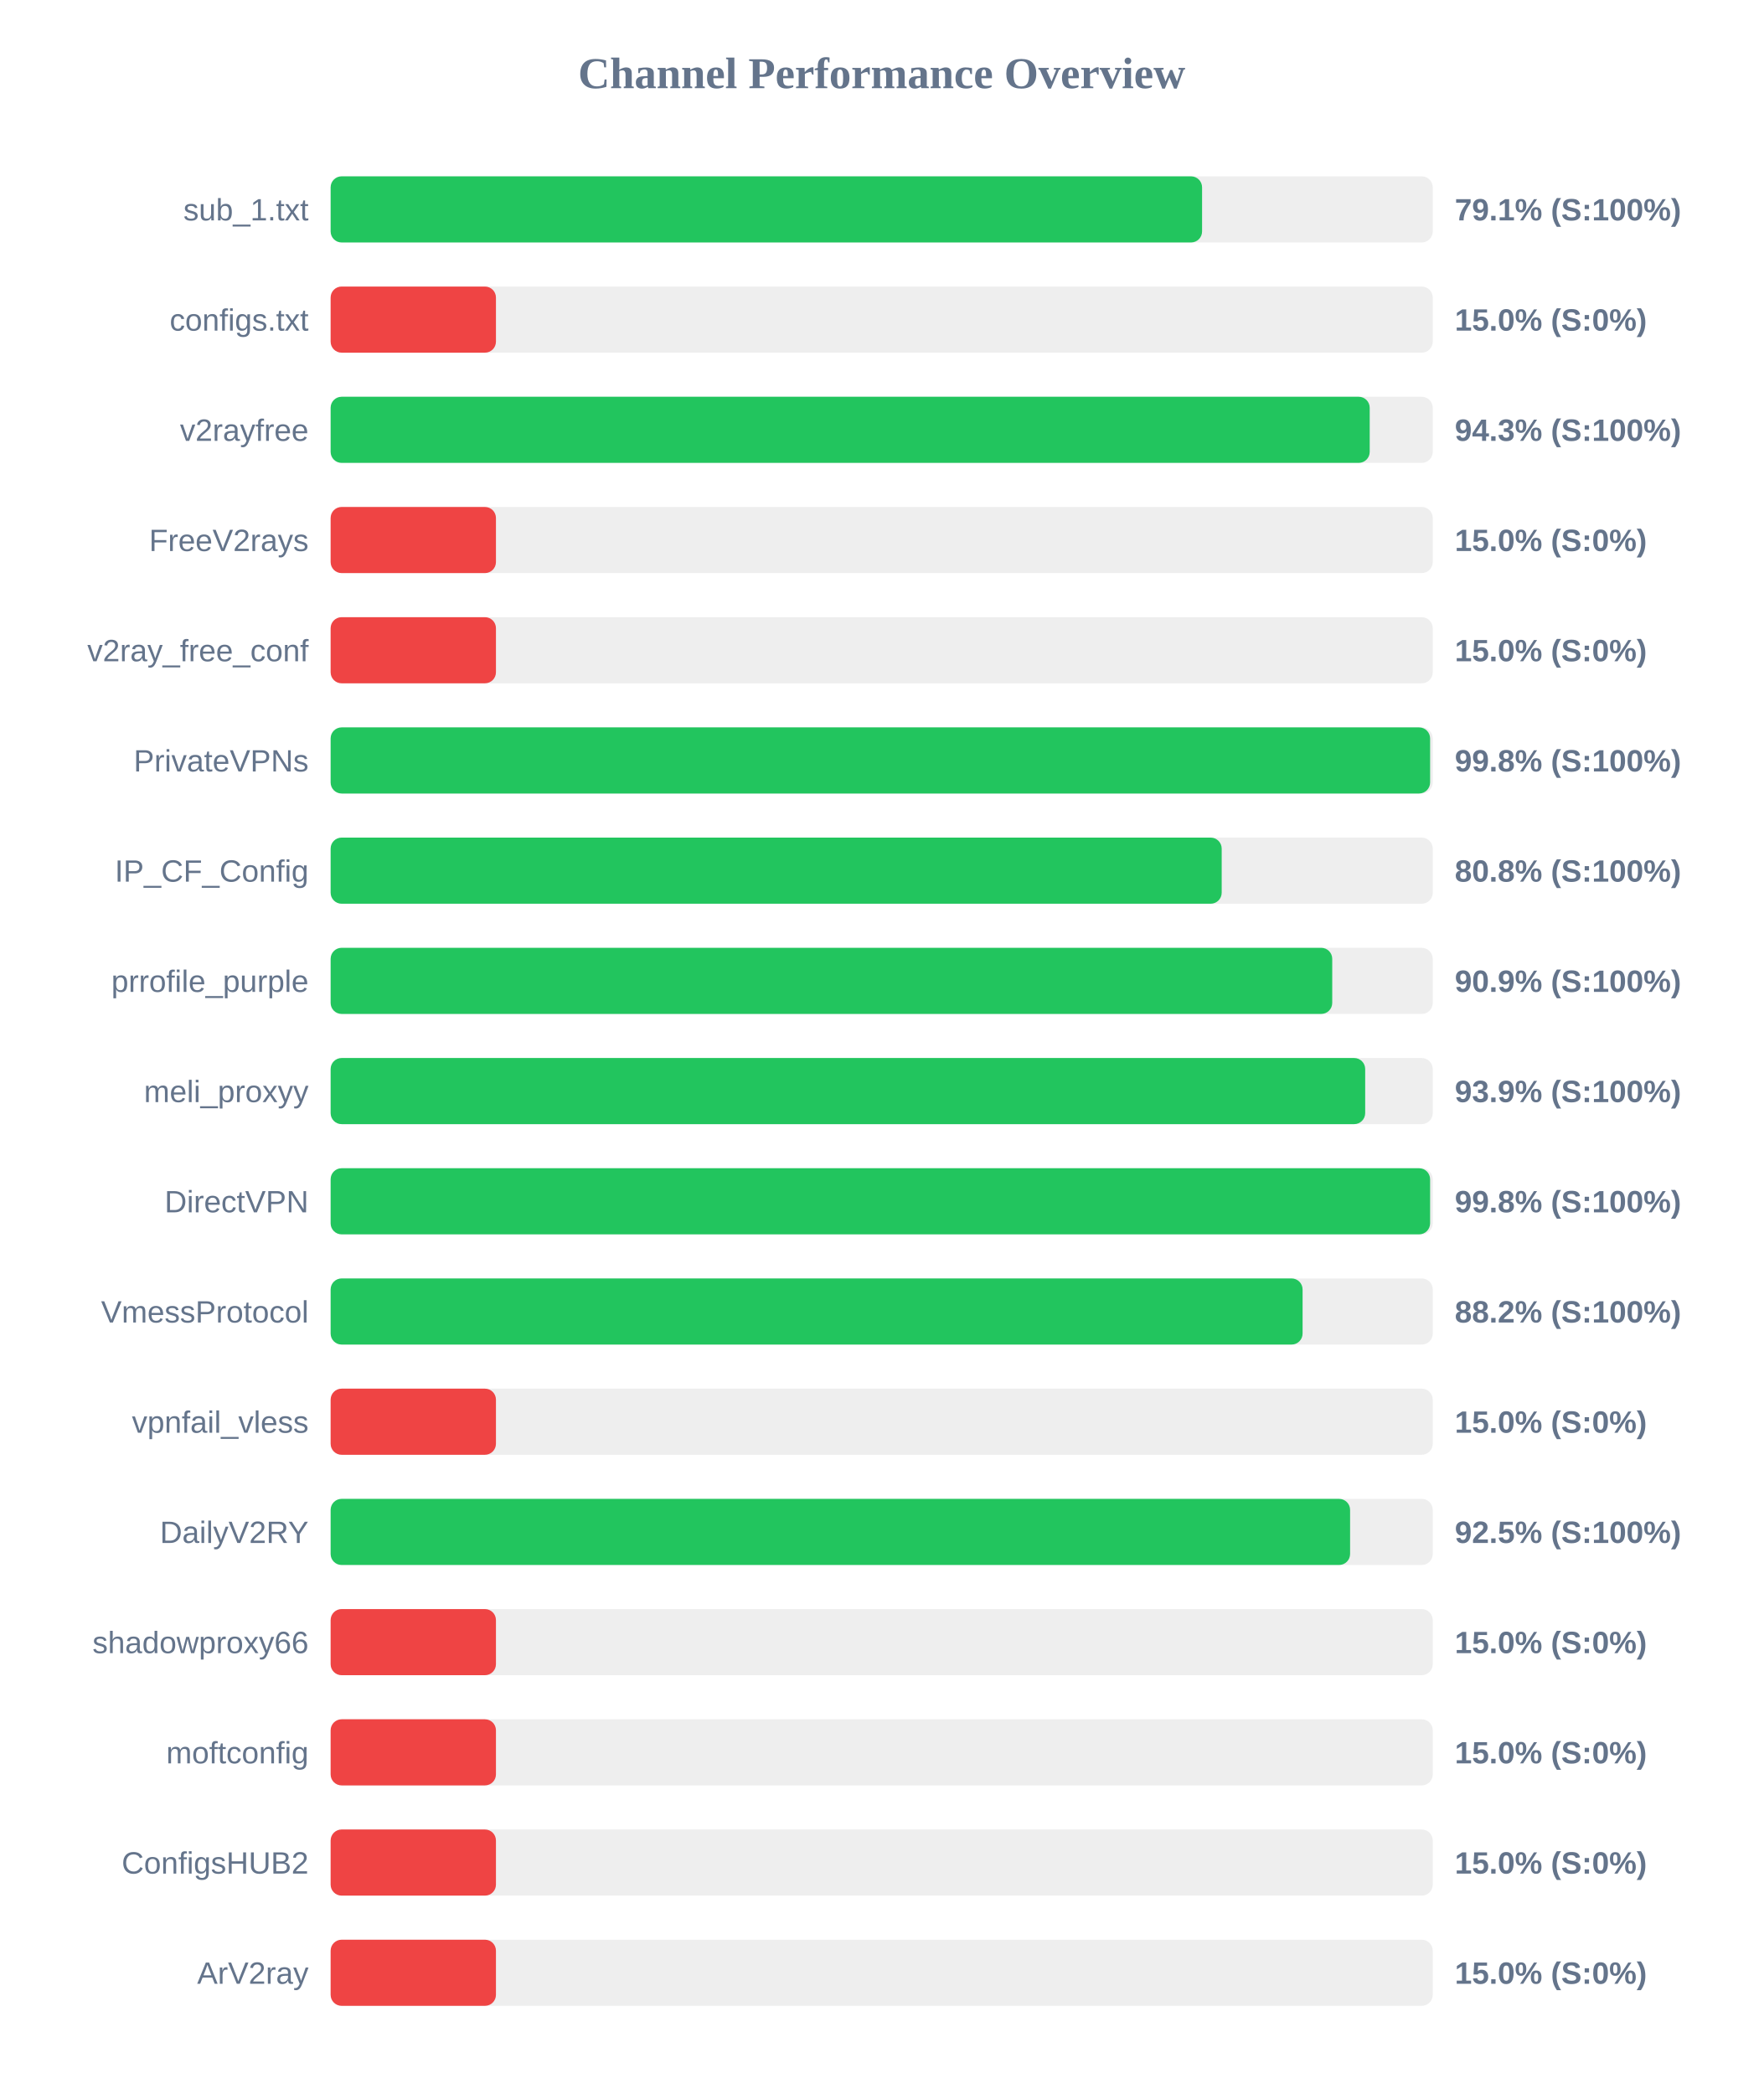
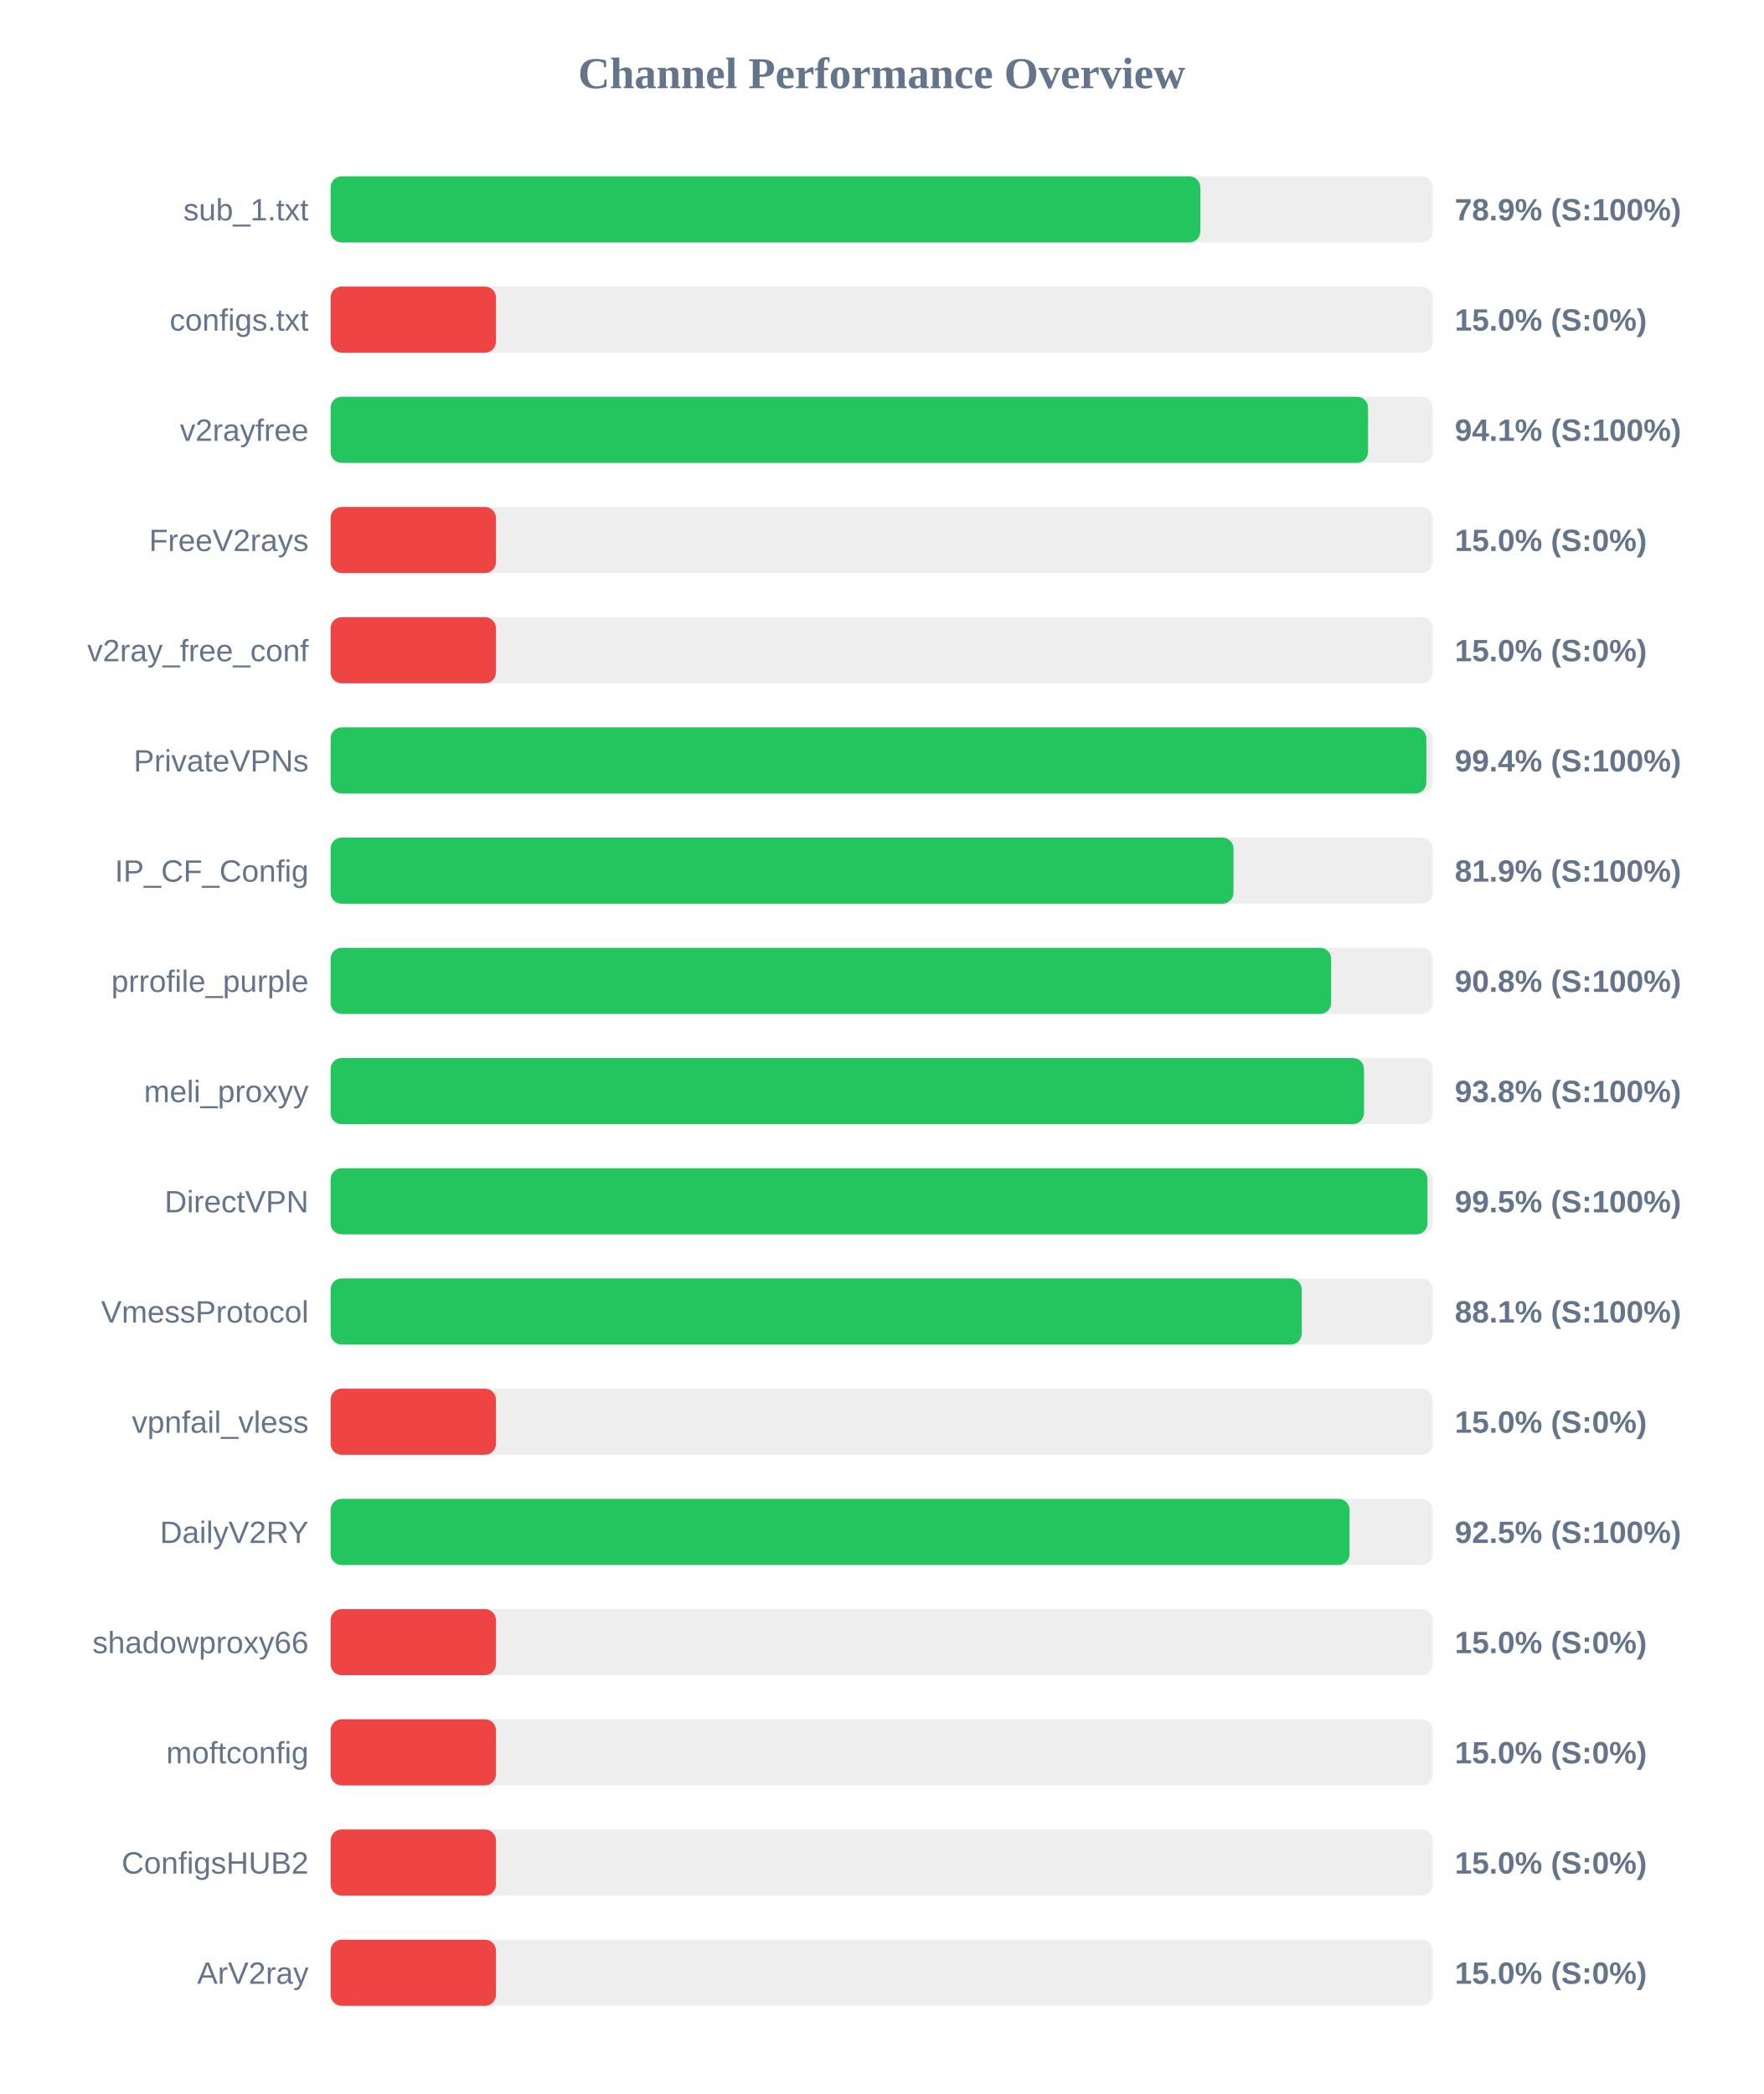
<svg xmlns="http://www.w3.org/2000/svg" width="800" height="950" version="1.1">
  <style>
        .row { font: 14px Arial; fill: #64748b; }
        .score { font: bold 14px Arial; fill: #64748b; }
    </style>
  <text x="400" y="40" text-anchor="middle" font-size="20px" font-weight="bold" fill="#64748b">Channel Performance Overview</text>
  <rect x="150" y="80" width="500" height="30" fill="#eee" rx="5" />
-   <rect x="150" y="80" width="395.35" height="30" fill="#22c55e" rx="5" />
+   <rect x="150" y="80" width="394.55" height="30" fill="#22c55e" rx="5" />
  <text x="140" y="100" text-anchor="end" class="row">sub_1.txt</text>
-   <text x="660" y="100" text-anchor="start" class="score">79.1% (S:100%)</text>
+   <text x="660" y="100" text-anchor="start" class="score">78.9% (S:100%)</text>
  <rect x="150" y="130" width="500" height="30" fill="#eee" rx="5" />
  <rect x="150" y="130" width="75.0" height="30" fill="#ef4444" rx="5" />
  <text x="140" y="150" text-anchor="end" class="row">configs.txt</text>
  <text x="660" y="150" text-anchor="start" class="score">15.0% (S:0%)</text>
  <rect x="150" y="180" width="500" height="30" fill="#eee" rx="5" />
-   <rect x="150" y="180" width="471.4" height="30" fill="#22c55e" rx="5" />
+   <rect x="150" y="180" width="470.65" height="30" fill="#22c55e" rx="5" />
  <text x="140" y="200" text-anchor="end" class="row">v2rayfree</text>
-   <text x="660" y="200" text-anchor="start" class="score">94.3% (S:100%)</text>
+   <text x="660" y="200" text-anchor="start" class="score">94.1% (S:100%)</text>
  <rect x="150" y="230" width="500" height="30" fill="#eee" rx="5" />
  <rect x="150" y="230" width="75.0" height="30" fill="#ef4444" rx="5" />
  <text x="140" y="250" text-anchor="end" class="row">FreeV2rays</text>
  <text x="660" y="250" text-anchor="start" class="score">15.0% (S:0%)</text>
  <rect x="150" y="280" width="500" height="30" fill="#eee" rx="5" />
  <rect x="150" y="280" width="75.0" height="30" fill="#ef4444" rx="5" />
  <text x="140" y="300" text-anchor="end" class="row">v2ray_free_conf</text>
  <text x="660" y="300" text-anchor="start" class="score">15.0% (S:0%)</text>
  <rect x="150" y="330" width="500" height="30" fill="#eee" rx="5" />
-   <rect x="150" y="330" width="498.8" height="30" fill="#22c55e" rx="5" />
+   <rect x="150" y="330" width="497.1" height="30" fill="#22c55e" rx="5" />
  <text x="140" y="350" text-anchor="end" class="row">PrivateVPNs</text>
-   <text x="660" y="350" text-anchor="start" class="score">99.8% (S:100%)</text>
+   <text x="660" y="350" text-anchor="start" class="score">99.4% (S:100%)</text>
  <rect x="150" y="380" width="500" height="30" fill="#eee" rx="5" />
-   <rect x="150" y="380" width="404.25" height="30" fill="#22c55e" rx="5" />
+   <rect x="150" y="380" width="409.6" height="30" fill="#22c55e" rx="5" />
  <text x="140" y="400" text-anchor="end" class="row">IP_CF_Config</text>
-   <text x="660" y="400" text-anchor="start" class="score">80.8% (S:100%)</text>
+   <text x="660" y="400" text-anchor="start" class="score">81.9% (S:100%)</text>
  <rect x="150" y="430" width="500" height="30" fill="#eee" rx="5" />
-   <rect x="150" y="430" width="454.4" height="30" fill="#22c55e" rx="5" />
+   <rect x="150" y="430" width="453.9" height="30" fill="#22c55e" rx="5" />
  <text x="140" y="450" text-anchor="end" class="row">prrofile_purple</text>
-   <text x="660" y="450" text-anchor="start" class="score">90.9% (S:100%)</text>
+   <text x="660" y="450" text-anchor="start" class="score">90.8% (S:100%)</text>
  <rect x="150" y="480" width="500" height="30" fill="#eee" rx="5" />
-   <rect x="150" y="480" width="469.35" height="30" fill="#22c55e" rx="5" />
+   <rect x="150" y="480" width="468.8" height="30" fill="#22c55e" rx="5" />
  <text x="140" y="500" text-anchor="end" class="row">meli_proxyy</text>
-   <text x="660" y="500" text-anchor="start" class="score">93.9% (S:100%)</text>
+   <text x="660" y="500" text-anchor="start" class="score">93.8% (S:100%)</text>
  <rect x="150" y="530" width="500" height="30" fill="#eee" rx="5" />
-   <rect x="150" y="530" width="498.8" height="30" fill="#22c55e" rx="5" />
+   <rect x="150" y="530" width="497.6" height="30" fill="#22c55e" rx="5" />
  <text x="140" y="550" text-anchor="end" class="row">DirectVPN</text>
-   <text x="660" y="550" text-anchor="start" class="score">99.8% (S:100%)</text>
+   <text x="660" y="550" text-anchor="start" class="score">99.5% (S:100%)</text>
  <rect x="150" y="580" width="500" height="30" fill="#eee" rx="5" />
-   <rect x="150" y="580" width="440.95" height="30" fill="#22c55e" rx="5" />
+   <rect x="150" y="580" width="440.55" height="30" fill="#22c55e" rx="5" />
  <text x="140" y="600" text-anchor="end" class="row">VmessProtocol</text>
-   <text x="660" y="600" text-anchor="start" class="score">88.2% (S:100%)</text>
+   <text x="660" y="600" text-anchor="start" class="score">88.1% (S:100%)</text>
  <rect x="150" y="630" width="500" height="30" fill="#eee" rx="5" />
  <rect x="150" y="630" width="75.0" height="30" fill="#ef4444" rx="5" />
  <text x="140" y="650" text-anchor="end" class="row">vpnfail_vless</text>
  <text x="660" y="650" text-anchor="start" class="score">15.0% (S:0%)</text>
  <rect x="150" y="680" width="500" height="30" fill="#eee" rx="5" />
-   <rect x="150" y="680" width="462.5" height="30" fill="#22c55e" rx="5" />
+   <rect x="150" y="680" width="462.25" height="30" fill="#22c55e" rx="5" />
  <text x="140" y="700" text-anchor="end" class="row">DailyV2RY</text>
  <text x="660" y="700" text-anchor="start" class="score">92.5% (S:100%)</text>
  <rect x="150" y="730" width="500" height="30" fill="#eee" rx="5" />
  <rect x="150" y="730" width="75.0" height="30" fill="#ef4444" rx="5" />
  <text x="140" y="750" text-anchor="end" class="row">shadowproxy66</text>
  <text x="660" y="750" text-anchor="start" class="score">15.0% (S:0%)</text>
  <rect x="150" y="780" width="500" height="30" fill="#eee" rx="5" />
  <rect x="150" y="780" width="75.0" height="30" fill="#ef4444" rx="5" />
  <text x="140" y="800" text-anchor="end" class="row">moftconfig</text>
  <text x="660" y="800" text-anchor="start" class="score">15.0% (S:0%)</text>
  <rect x="150" y="830" width="500" height="30" fill="#eee" rx="5" />
  <rect x="150" y="830" width="75.0" height="30" fill="#ef4444" rx="5" />
  <text x="140" y="850" text-anchor="end" class="row">ConfigsHUB2</text>
  <text x="660" y="850" text-anchor="start" class="score">15.0% (S:0%)</text>
  <rect x="150" y="880" width="500" height="30" fill="#eee" rx="5" />
  <rect x="150" y="880" width="75.0" height="30" fill="#ef4444" rx="5" />
  <text x="140" y="900" text-anchor="end" class="row">ArV2ray</text>
  <text x="660" y="900" text-anchor="start" class="score">15.0% (S:0%)</text>
</svg>
